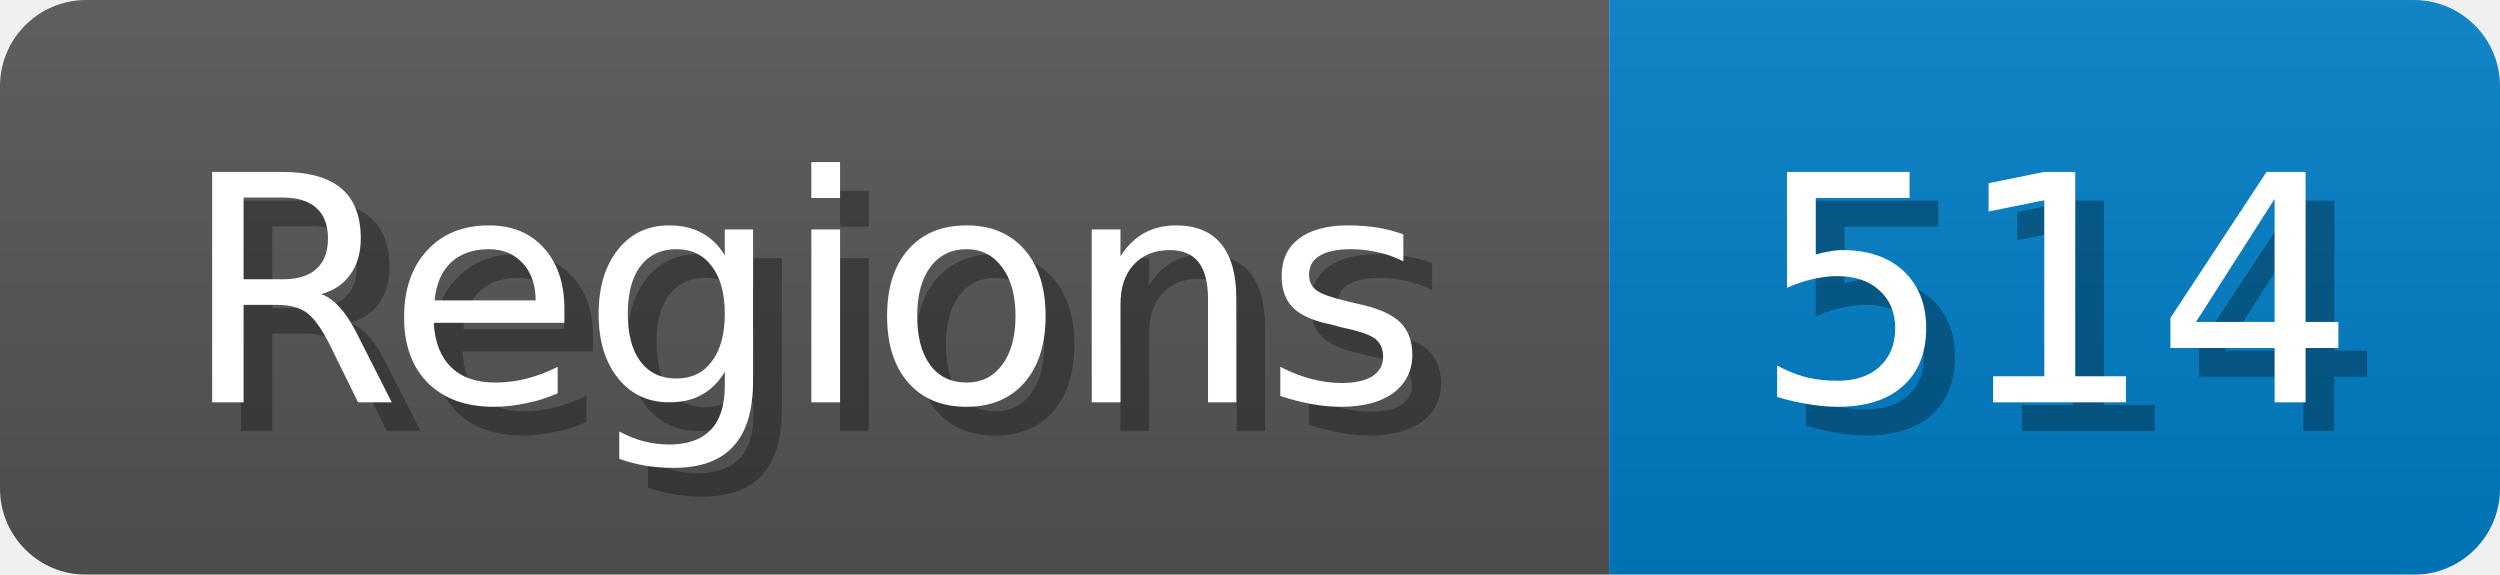
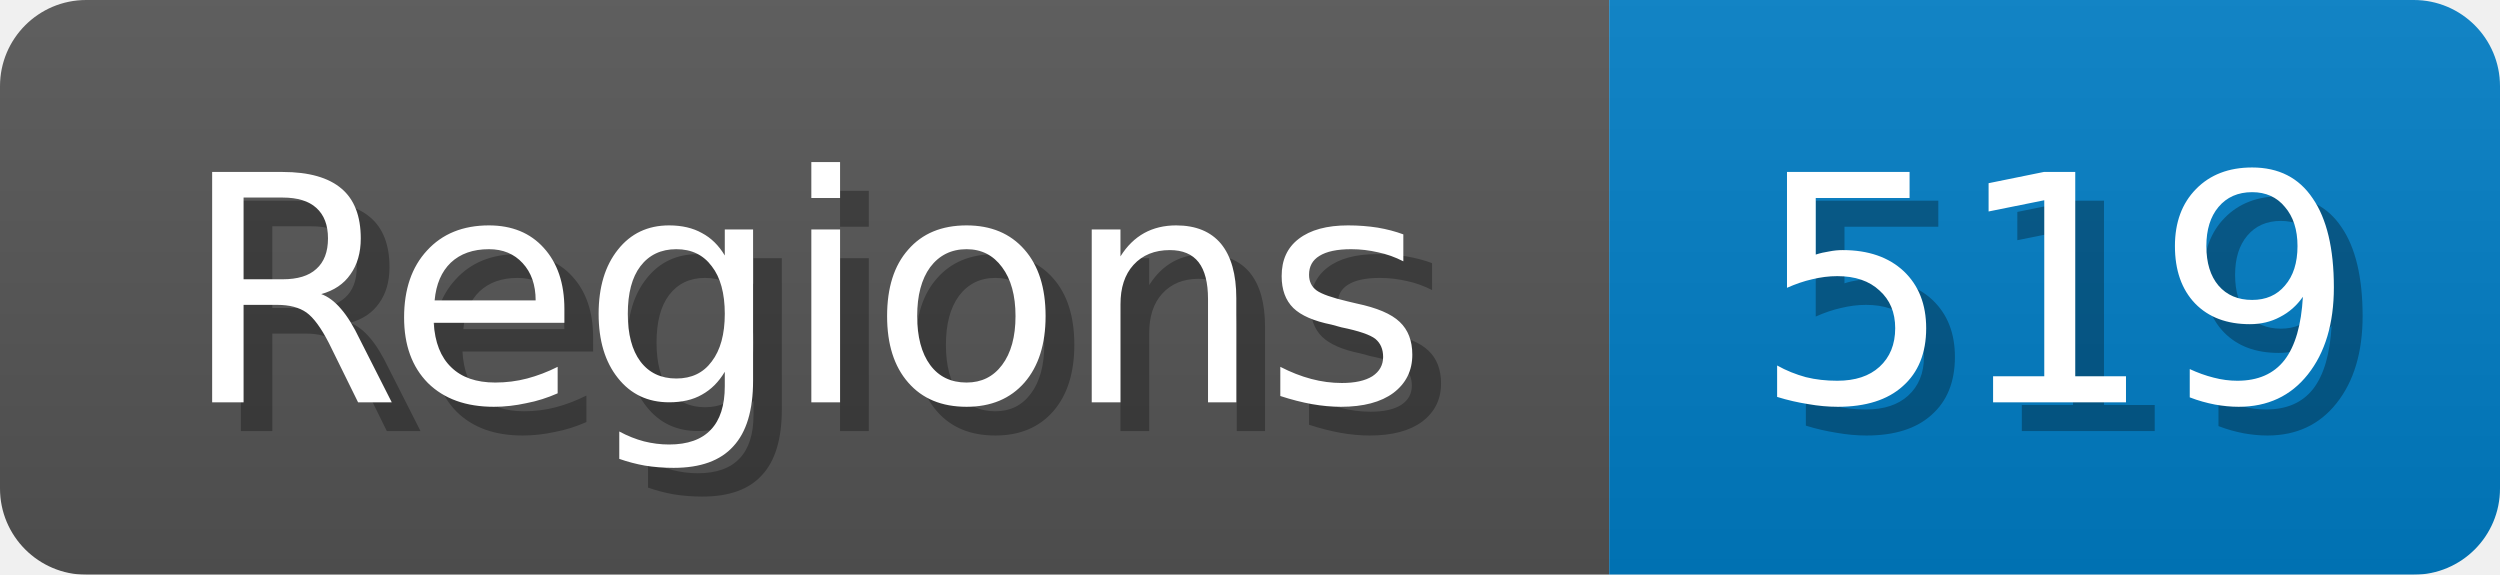
<svg xmlns="http://www.w3.org/2000/svg" width="87" height="20">
  <linearGradient id="b" x2="0" y2="100%">
    <stop offset="0" stop-color="#bbb" stop-opacity=".1" />
    <stop offset="1" stop-opacity=".1" />
  </linearGradient>
  <mask id="anybadge_1">
    <rect width="87" height="20" rx="3" fill="#fff" />
  </mask>
  <g mask="url(#anybadge_1)">
    <path fill="#555" d="M0 0h56v20H0z" />
    <path fill="#007ec6" d="M56 0h31v20H56z" />
    <path fill="url(#b)" d="M0 0h87v20H0z" />
  </g>
  <g fill="#fff" text-anchor="middle" font-family="DejaVu Sans,Verdana,Geneva,sans-serif" font-size="11">
    <text x="29.0" y="15" fill="#010101" fill-opacity=".3">Regions</text>
    <text x="28.0" y="14">Regions</text>
  </g>
  <g fill="#fff" text-anchor="middle" font-family="DejaVu Sans,Verdana,Geneva,sans-serif" font-size="11">
-     <text x="72.5" y="15" fill="#010101" fill-opacity=".3">514</text>
-     <text x="71.5" y="14">514</text>
+     <text x="72.5" y="15" fill="#010101" fill-opacity=".3">519</text>
+     <text x="71.5" y="14">519</text>
  </g>
</svg>
